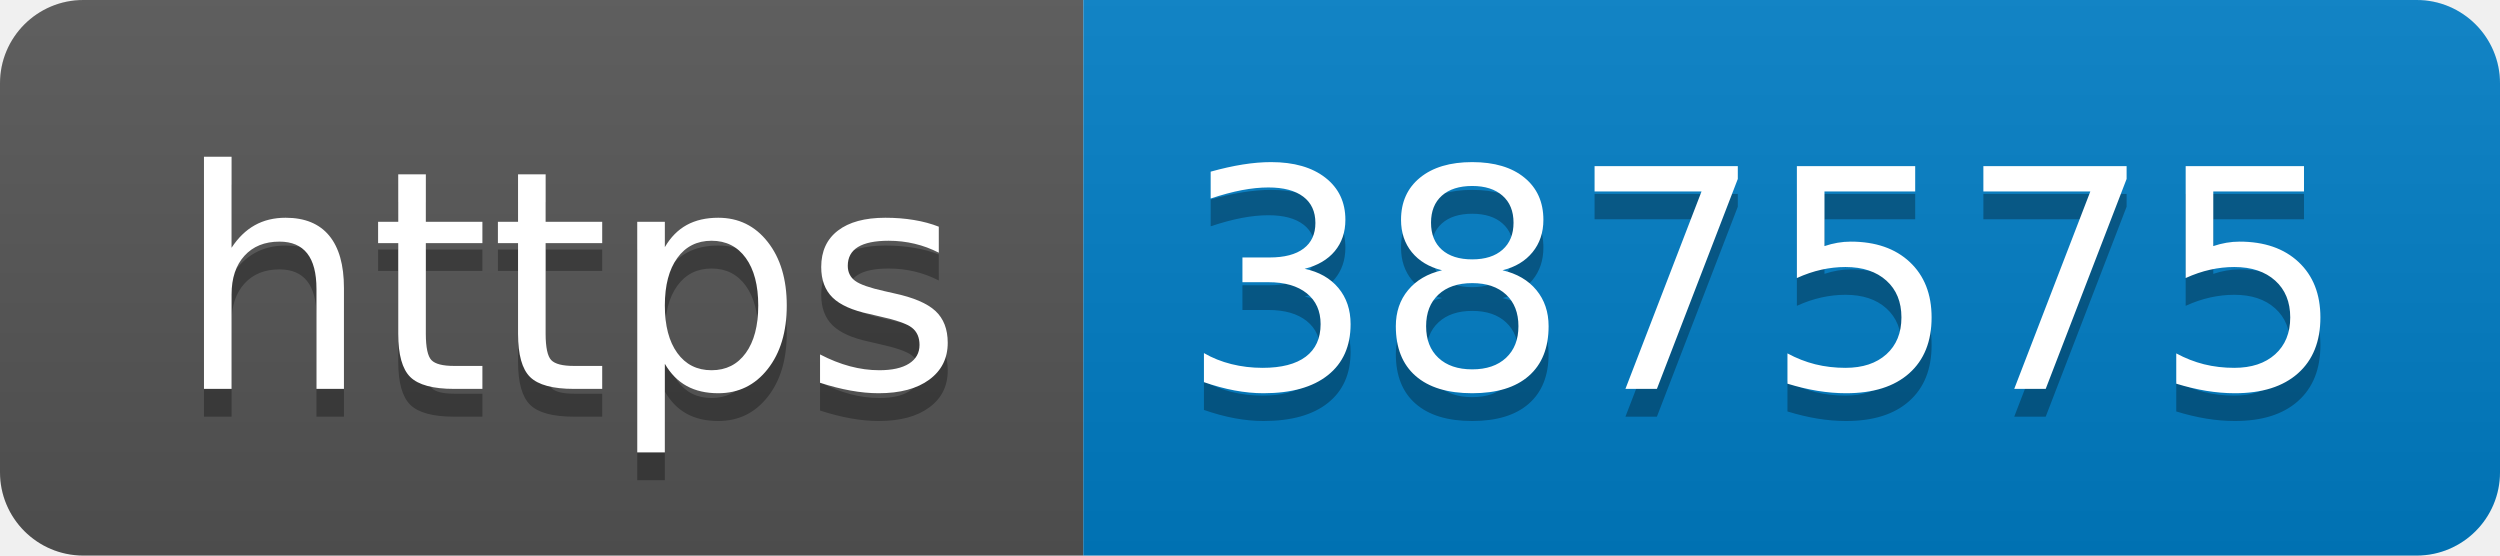
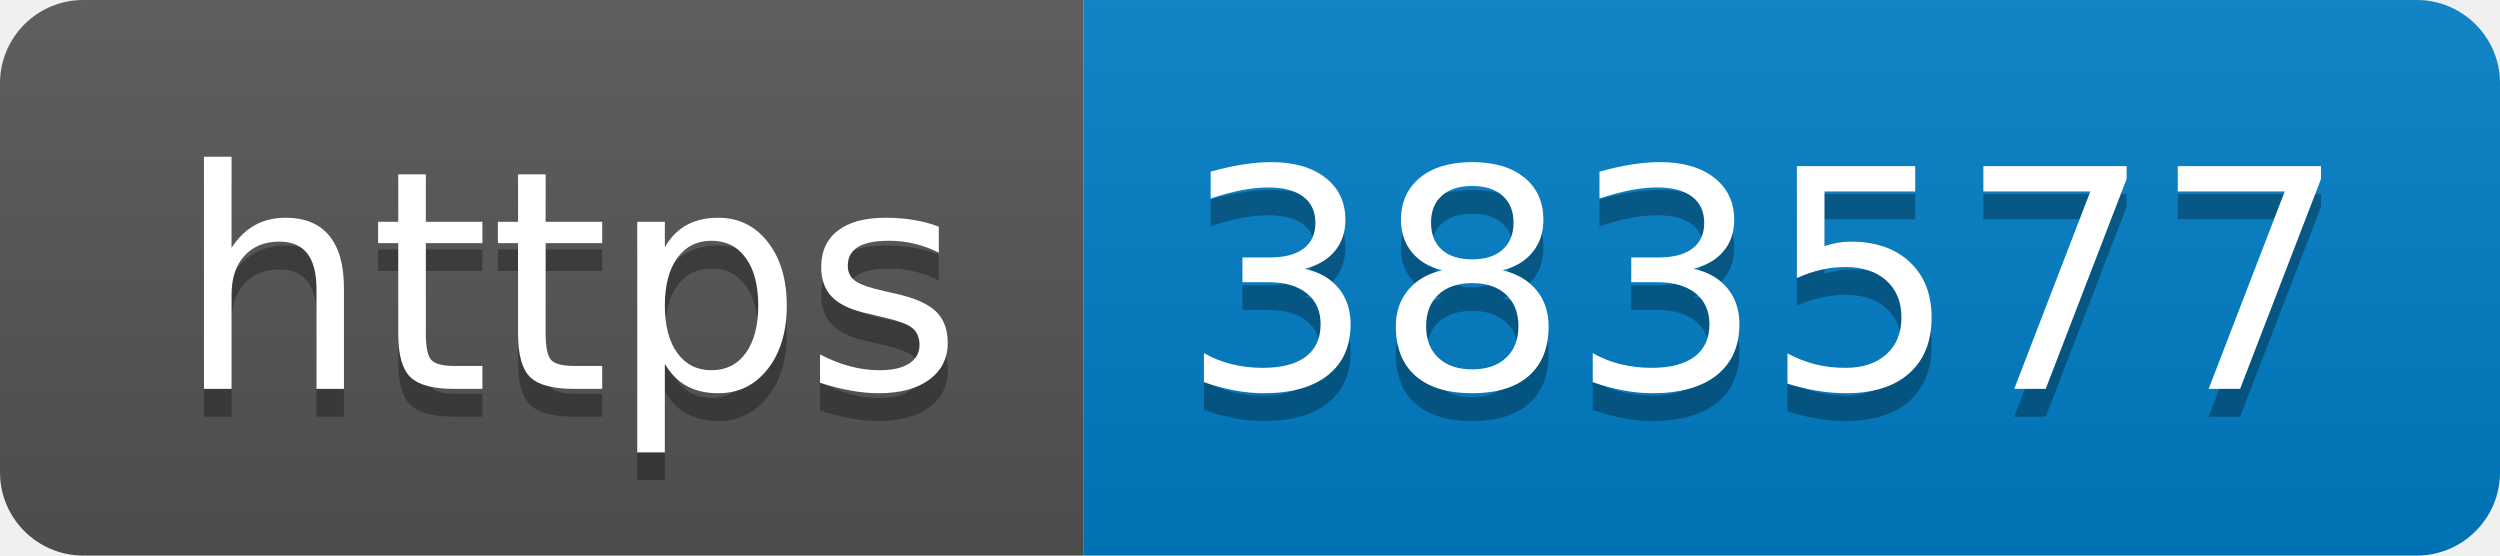
- <svg xmlns="http://www.w3.org/2000/svg" width="90" height="20" role="img" aria-label="https: 387575">
+ <svg xmlns="http://www.w3.org/2000/svg" width="90" height="20" role="img" aria-label="https: 383577">
  <linearGradient id="s" x2="0" y2="100%">
    <stop offset="0" stop-color="#bbb" stop-opacity=".1" />
    <stop offset="1" stop-opacity=".1" />
  </linearGradient>
  <clipPath id="r">
    <rect width="90" height="20" rx="3" fill="#fff" />
  </clipPath>
  <g clip-path="url(#r)">
    <rect width="39" height="20" fill="#555" />
    <rect x="39" width="51" height="20" fill="#007ec6" />
    <rect width="90" height="20" fill="url(#s)" />
  </g>
  <g fill="#fff" text-anchor="middle" font-family="Verdana,Geneva,DejaVu Sans,sans-serif" text-rendering="geometricPrecision" font-size="110">
    <text aria-hidden="true" x="205" y="150" fill="#010101" fill-opacity=".3" transform="scale(.1)" textLength="290">https</text>
    <text x="205" y="140" transform="scale(.1)" fill="#fff" textLength="290">https</text>
-     <text aria-hidden="true" x="635" y="150" fill="#010101" fill-opacity=".3" transform="scale(.1)" textLength="410">387575</text>
-     <text x="635" y="140" transform="scale(.1)" fill="#fff" textLength="410">387575</text>
+     <text aria-hidden="true" x="635" y="150" fill="#010101" fill-opacity=".3" transform="scale(.1)" textLength="410">383577</text>
+     <text x="635" y="140" transform="scale(.1)" fill="#fff" textLength="410">383577</text>
  </g>
</svg>
